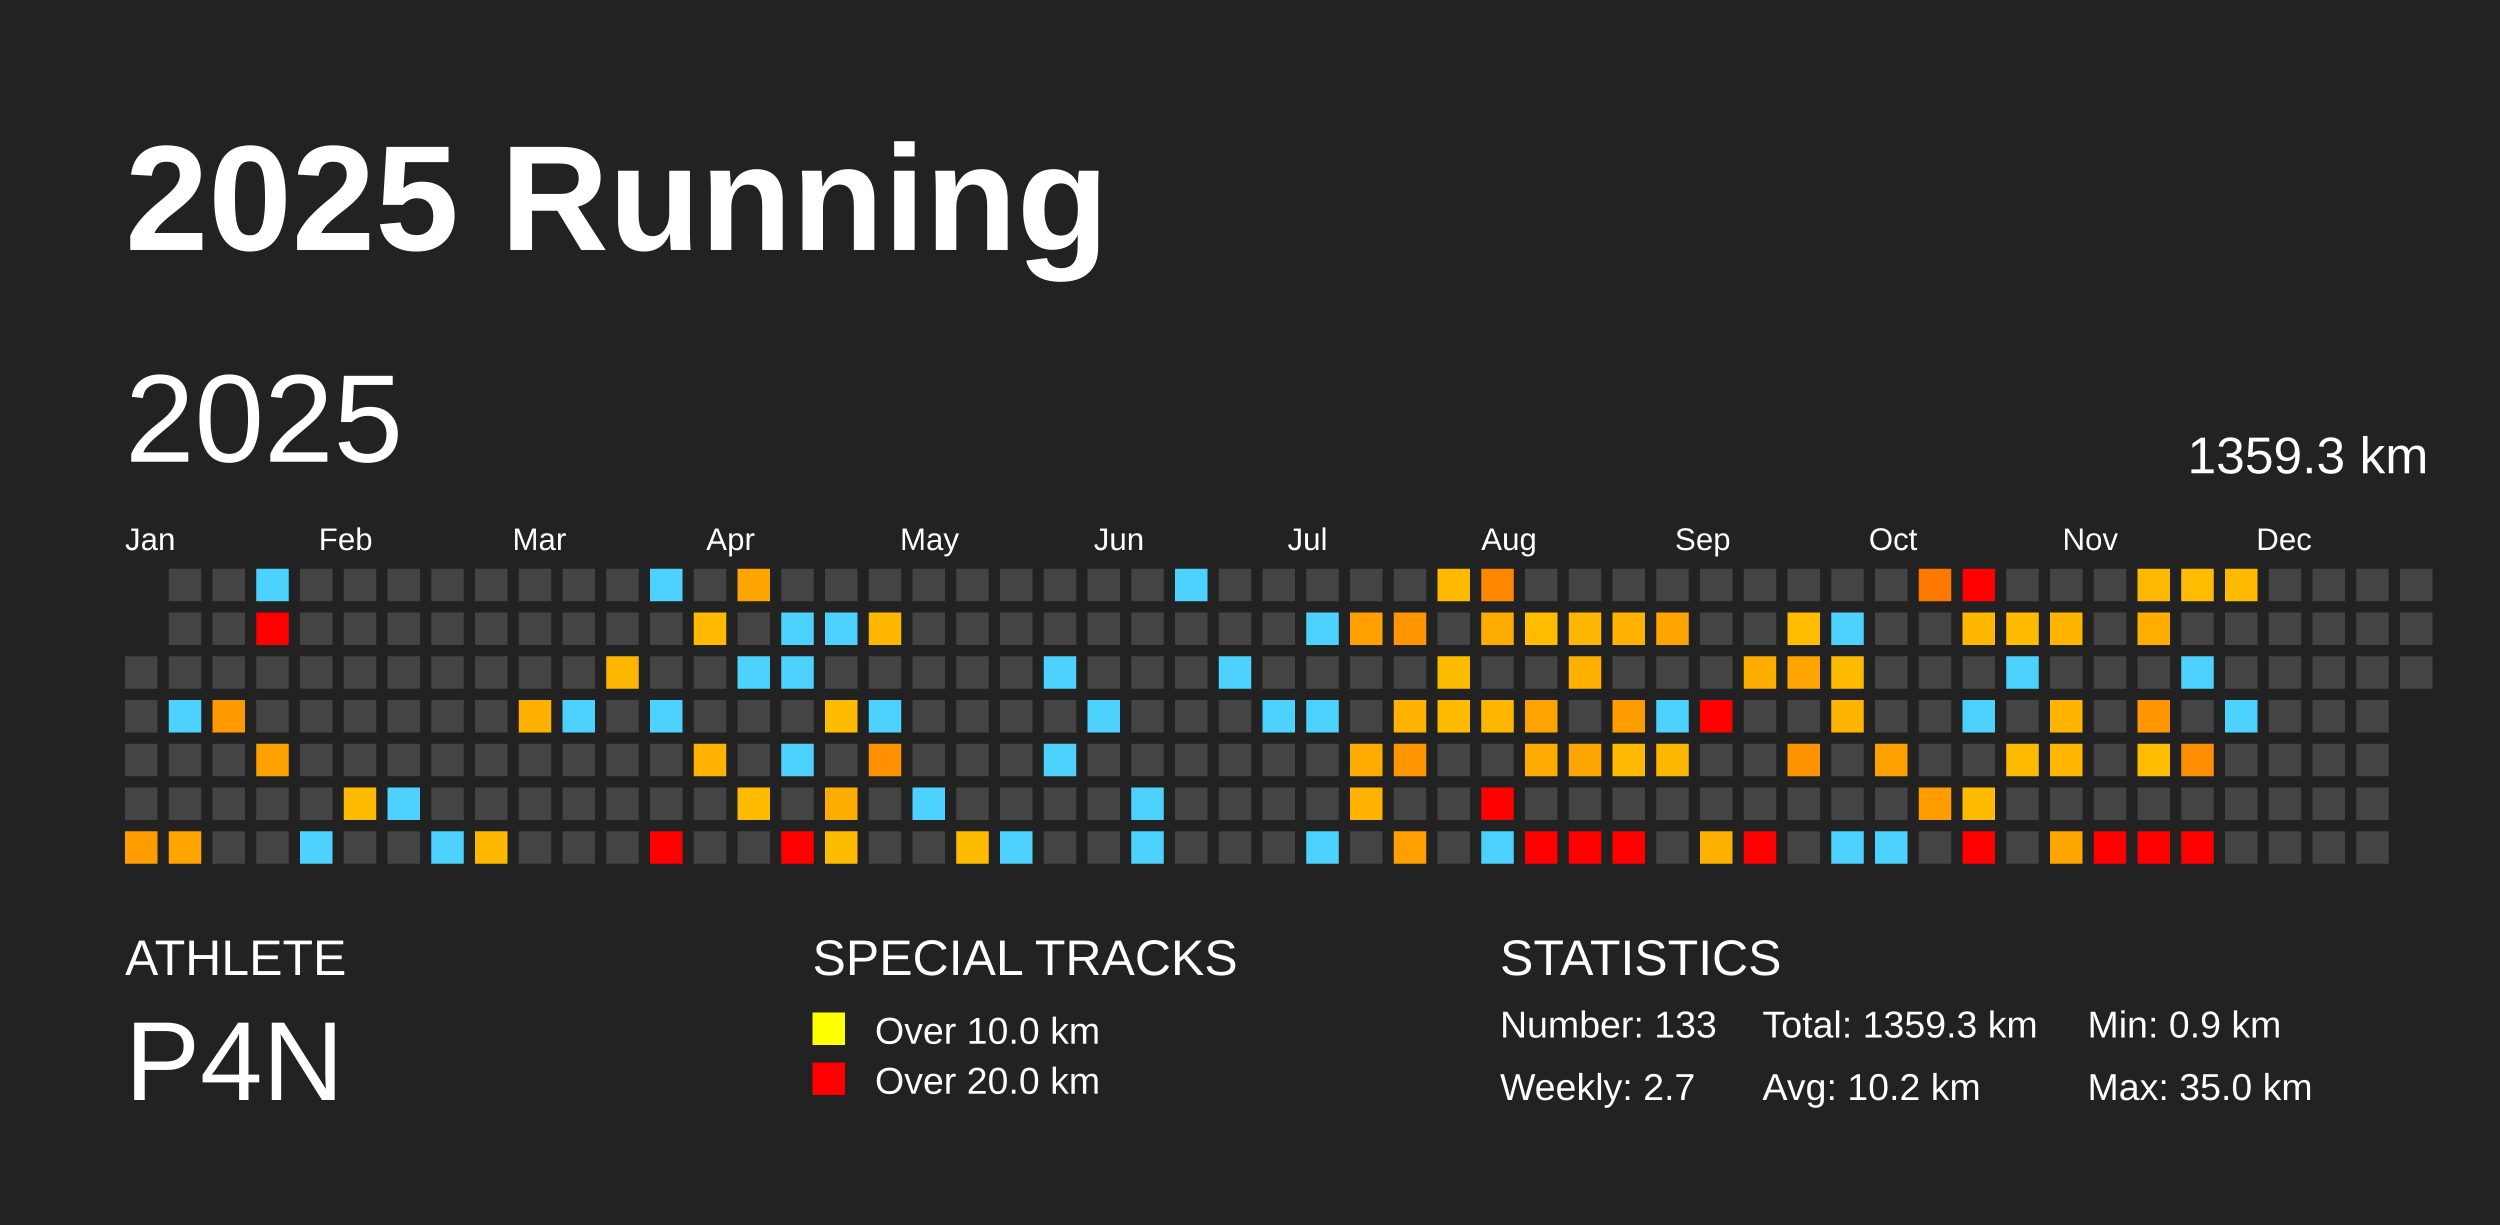
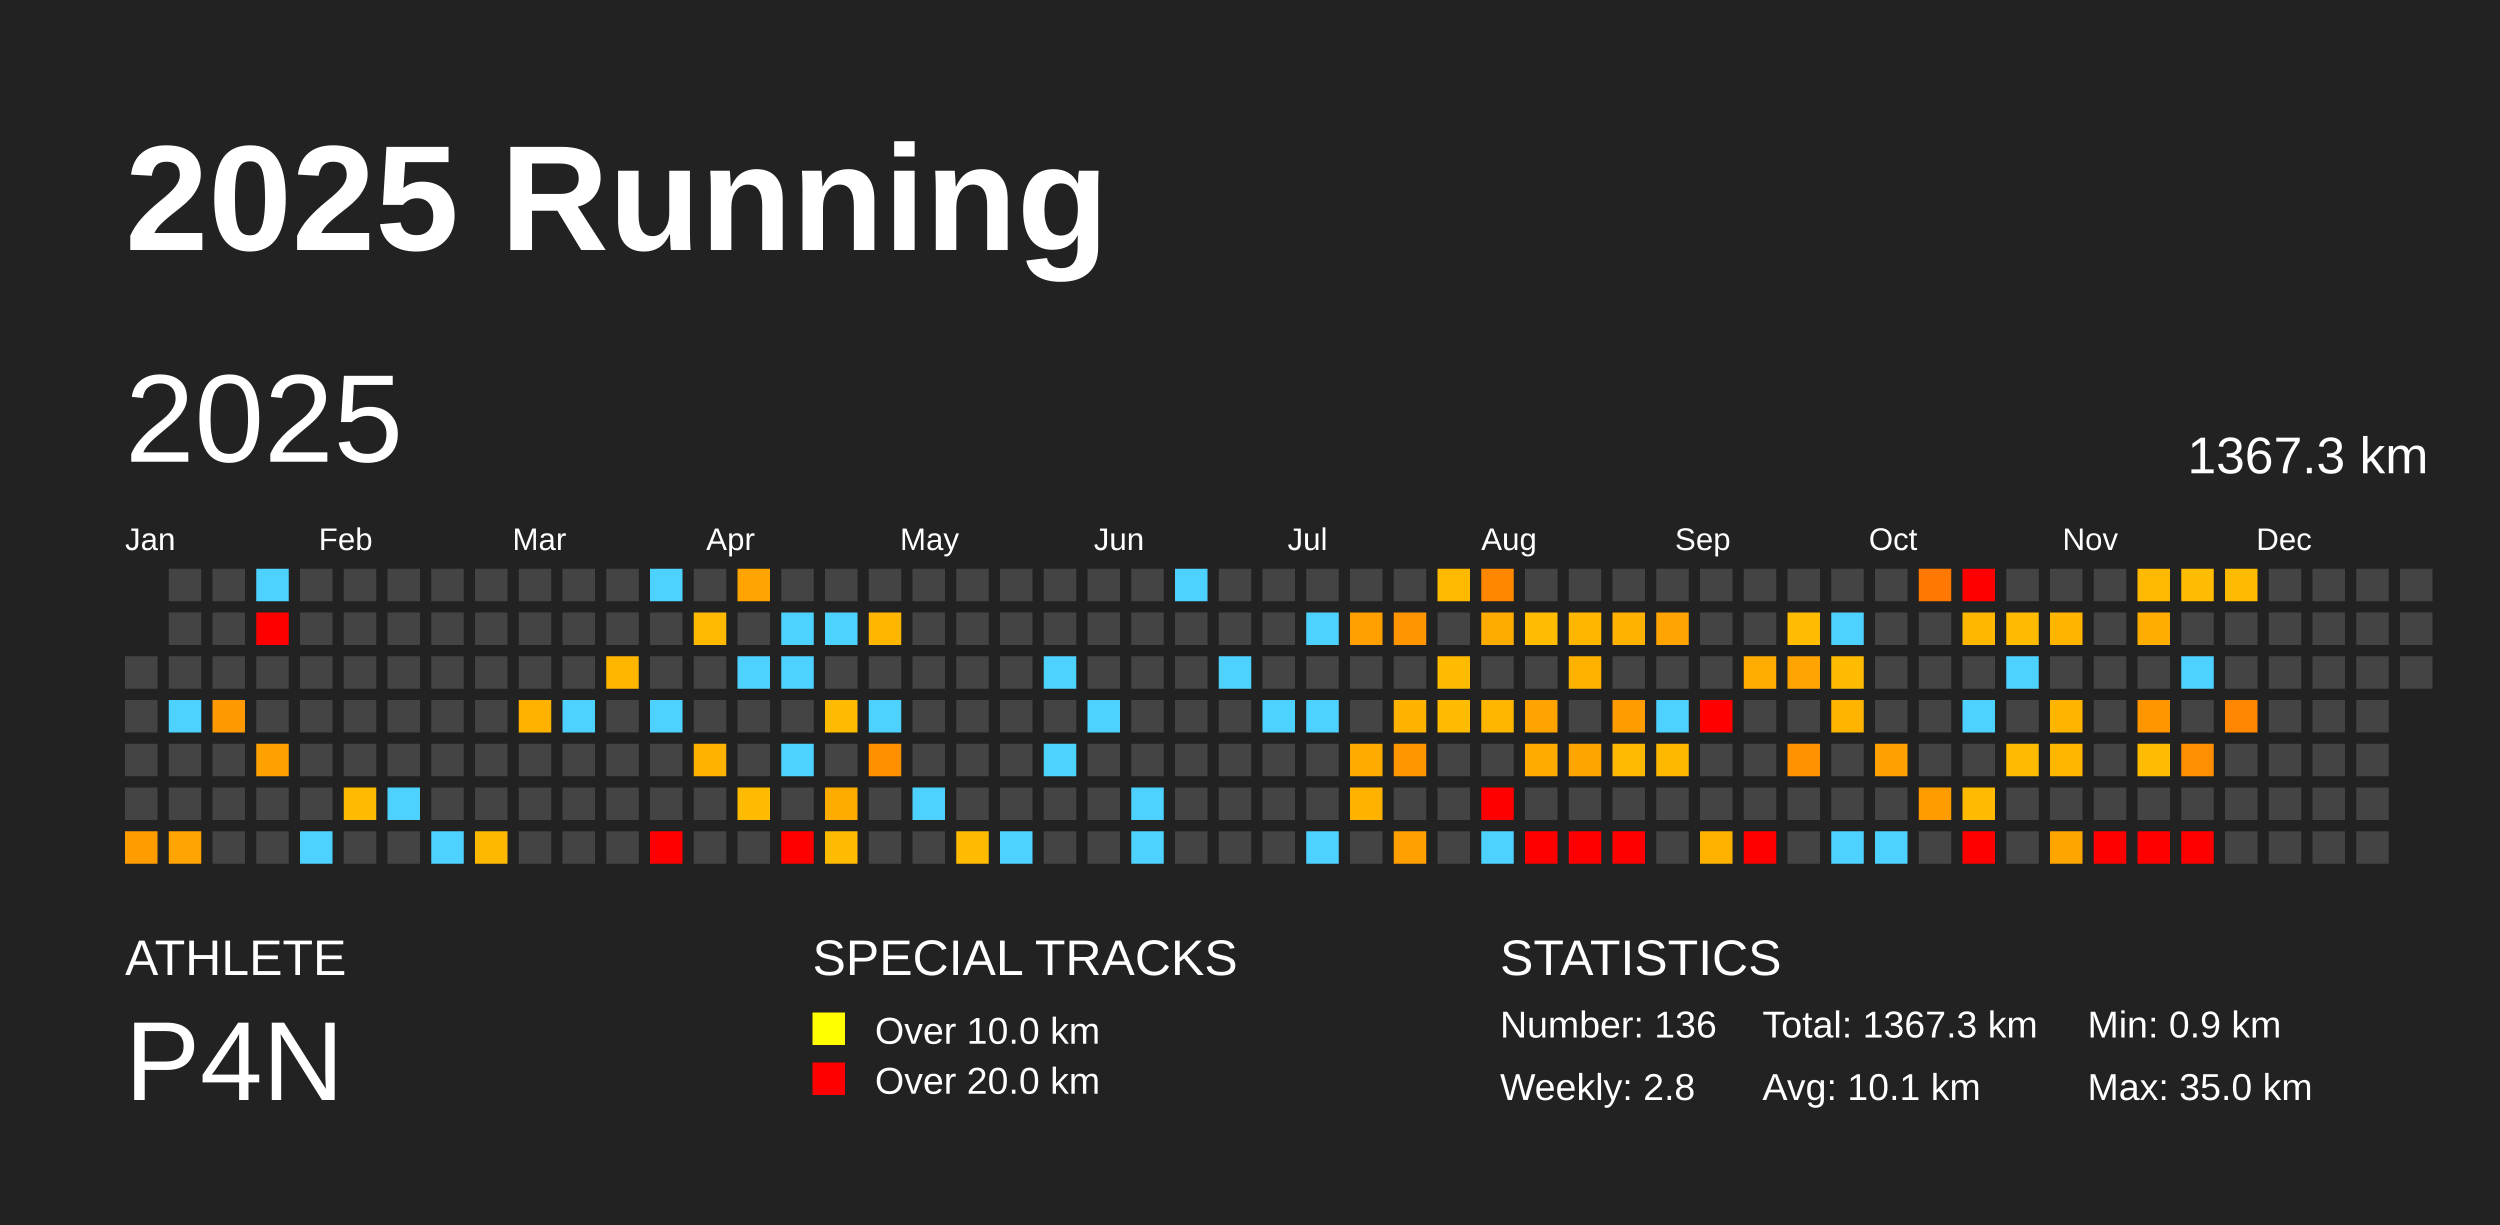
<svg xmlns="http://www.w3.org/2000/svg" baseProfile="full" height="98mm" version="1.1" viewBox="0,0,200,98" width="200mm">
  <defs />
  <rect fill="#222222" height="98" width="200" x="0" y="0" />
  <text fill="#FFFFFF" style="font-size:12px; font-family:Arial; font-weight:bold;" x="10" y="20">2025 Running</text>
  <text fill="#FFFFFF" style="font-size:4px; font-family:Arial" x="10" y="78">ATHLETE</text>
  <text fill="#FFFFFF" style="font-size:9px; font-family:Arial" x="10" y="88">P4N</text>
  <text fill="#FFFFFF" style="font-size:4px; font-family:Arial" x="65" y="78">SPECIAL TRACKS</text>
  <rect fill="yellow" height="2.6" width="2.6" x="65" y="81" />
  <text fill="#FFFFFF" style="font-size:3px; font-family:Arial" x="70" y="83.5">Over 10.0 km</text>
  <rect fill="red" height="2.6" width="2.6" x="65" y="85" />
  <text fill="#FFFFFF" style="font-size:3px; font-family:Arial" x="70" y="87.5">Over 20.0 km</text>
  <text fill="#FFFFFF" style="font-size:4px; font-family:Arial" x="120" y="78">STATISTICS</text>
-   <text fill="#FFFFFF" style="font-size:3px; font-family:Arial" x="120" y="83">Number: 133</text>
-   <text fill="#FFFFFF" style="font-size:3px; font-family:Arial" x="120" y="88">Weekly: 2.7</text>
-   <text fill="#FFFFFF" style="font-size:3px; font-family:Arial" x="141" y="83">Total: 1359.3 km</text>
-   <text fill="#FFFFFF" style="font-size:3px; font-family:Arial" x="141" y="88">Avg: 10.2 km</text>
+   <text fill="#FFFFFF" style="font-size:3px; font-family:Arial" x="120" y="83">Number: 136</text>
+   <text fill="#FFFFFF" style="font-size:3px; font-family:Arial" x="120" y="88">Weekly: 2.8</text>
+   <text fill="#FFFFFF" style="font-size:3px; font-family:Arial" x="141" y="83">Total: 1367.3 km</text>
+   <text fill="#FFFFFF" style="font-size:3px; font-family:Arial" x="141" y="88">Avg: 10.1 km</text>
  <text fill="#FFFFFF" style="font-size:3px; font-family:Arial" x="167" y="83">Min: 0.9 km</text>
  <text fill="#FFFFFF" style="font-size:3px; font-family:Arial" x="167" y="88">Max: 35.0 km</text>
  <text dominant-baseline="hanging" fill="#FFFFFF" style="font-size:10.0px; font-family:Arial;" x="10" y="30">2025</text>
-   <text dominant-baseline="hanging" fill="#FFFFFF" style="font-size:4.125px; font-family:Arial;" x="175" y="35">1359.3 km</text>
+   <text dominant-baseline="hanging" fill="#FFFFFF" style="font-size:4.125px; font-family:Arial;" x="175" y="35">1367.3 km</text>
  <text fill="#FFFFFF" style="font-size:2.5px; font-family:Arial" x="10.0" y="44">Jan</text>
  <text fill="#FFFFFF" style="font-size:2.5px; font-family:Arial" x="25.5" y="44">Feb</text>
  <text fill="#FFFFFF" style="font-size:2.5px; font-family:Arial" x="41.0" y="44">Mar</text>
  <text fill="#FFFFFF" style="font-size:2.5px; font-family:Arial" x="56.5" y="44">Apr</text>
  <text fill="#FFFFFF" style="font-size:2.5px; font-family:Arial" x="72.0" y="44">May</text>
  <text fill="#FFFFFF" style="font-size:2.5px; font-family:Arial" x="87.5" y="44">Jun</text>
  <text fill="#FFFFFF" style="font-size:2.5px; font-family:Arial" x="103.0" y="44">Jul</text>
  <text fill="#FFFFFF" style="font-size:2.5px; font-family:Arial" x="118.5" y="44">Aug</text>
  <text fill="#FFFFFF" style="font-size:2.5px; font-family:Arial" x="134.0" y="44">Sep</text>
  <text fill="#FFFFFF" style="font-size:2.5px; font-family:Arial" x="149.5" y="44">Oct</text>
  <text fill="#FFFFFF" style="font-size:2.5px; font-family:Arial" x="165.0" y="44">Nov</text>
  <text fill="#FFFFFF" style="font-size:2.5px; font-family:Arial" x="180.5" y="44">Dec</text>
  <rect fill="#444444" height="2.6" width="2.6" x="10.0" y="52.5" />
  <rect fill="#444444" height="2.6" width="2.6" x="10.0" y="56.0" />
  <rect fill="#444444" height="2.6" width="2.6" x="10.0" y="59.5" />
  <rect fill="#444444" height="2.6" width="2.6" x="10.0" y="63.0" />
  <rect fill="#ff9d00" height="2.6" width="2.6" x="10.0" y="66.5" />
  <rect fill="#444444" height="2.6" width="2.6" x="13.5" y="45.5" />
  <rect fill="#444444" height="2.6" width="2.6" x="13.5" y="49.0" />
  <rect fill="#444444" height="2.6" width="2.6" x="13.5" y="52.5" />
  <rect fill="#4dd2ff" height="2.6" width="2.6" x="13.5" y="56.0" />
  <rect fill="#444444" height="2.6" width="2.6" x="13.5" y="59.5" />
  <rect fill="#444444" height="2.6" width="2.6" x="13.5" y="63.0" />
  <rect fill="#ffa400" height="2.6" width="2.6" x="13.5" y="66.5" />
  <rect fill="#444444" height="2.6" width="2.6" x="17.0" y="45.5" />
  <rect fill="#444444" height="2.6" width="2.6" x="17.0" y="49.0" />
  <rect fill="#444444" height="2.6" width="2.6" x="17.0" y="52.5" />
  <rect fill="#ff9900" height="2.6" width="2.6" x="17.0" y="56.0" />
  <rect fill="#444444" height="2.6" width="2.6" x="17.0" y="59.5" />
  <rect fill="#444444" height="2.6" width="2.6" x="17.0" y="63.0" />
  <rect fill="#444444" height="2.6" width="2.6" x="17.0" y="66.5" />
  <rect fill="#4dd2ff" height="2.6" width="2.6" x="20.5" y="45.5" />
  <rect fill="red" height="2.6" width="2.6" x="20.5" y="49.0" />
  <rect fill="#444444" height="2.6" width="2.6" x="20.5" y="52.5" />
  <rect fill="#444444" height="2.6" width="2.6" x="20.5" y="56.0" />
  <rect fill="#ffa200" height="2.6" width="2.6" x="20.5" y="59.5" />
  <rect fill="#444444" height="2.6" width="2.6" x="20.5" y="63.0" />
  <rect fill="#444444" height="2.6" width="2.6" x="20.5" y="66.5" />
  <rect fill="#444444" height="2.6" width="2.6" x="24.0" y="45.5" />
  <rect fill="#444444" height="2.6" width="2.6" x="24.0" y="49.0" />
  <rect fill="#444444" height="2.6" width="2.6" x="24.0" y="52.5" />
  <rect fill="#444444" height="2.6" width="2.6" x="24.0" y="56.0" />
  <rect fill="#444444" height="2.6" width="2.6" x="24.0" y="59.5" />
  <rect fill="#444444" height="2.6" width="2.6" x="24.0" y="63.0" />
  <rect fill="#4dd2ff" height="2.6" width="2.6" x="24.0" y="66.5" />
  <rect fill="#444444" height="2.6" width="2.6" x="27.5" y="45.5" />
  <rect fill="#444444" height="2.6" width="2.6" x="27.5" y="49.0" />
  <rect fill="#444444" height="2.6" width="2.6" x="27.5" y="52.5" />
  <rect fill="#444444" height="2.6" width="2.6" x="27.5" y="56.0" />
  <rect fill="#444444" height="2.6" width="2.6" x="27.5" y="59.5" />
  <rect fill="#ffbb00" height="2.6" width="2.6" x="27.5" y="63.0" />
  <rect fill="#444444" height="2.6" width="2.6" x="27.5" y="66.5" />
  <rect fill="#444444" height="2.6" width="2.6" x="31.0" y="45.5" />
  <rect fill="#444444" height="2.6" width="2.6" x="31.0" y="49.0" />
  <rect fill="#444444" height="2.6" width="2.6" x="31.0" y="52.5" />
  <rect fill="#444444" height="2.6" width="2.6" x="31.0" y="56.0" />
  <rect fill="#444444" height="2.6" width="2.6" x="31.0" y="59.5" />
  <rect fill="#4dd2ff" height="2.6" width="2.6" x="31.0" y="63.0" />
  <rect fill="#444444" height="2.6" width="2.6" x="31.0" y="66.5" />
  <rect fill="#444444" height="2.6" width="2.6" x="34.5" y="45.5" />
  <rect fill="#444444" height="2.6" width="2.6" x="34.5" y="49.0" />
  <rect fill="#444444" height="2.6" width="2.6" x="34.5" y="52.5" />
  <rect fill="#444444" height="2.6" width="2.6" x="34.5" y="56.0" />
  <rect fill="#444444" height="2.6" width="2.6" x="34.5" y="59.5" />
  <rect fill="#444444" height="2.6" width="2.6" x="34.5" y="63.0" />
  <rect fill="#4dd2ff" height="2.6" width="2.6" x="34.5" y="66.5" />
  <rect fill="#444444" height="2.6" width="2.6" x="38.0" y="45.5" />
  <rect fill="#444444" height="2.6" width="2.6" x="38.0" y="49.0" />
  <rect fill="#444444" height="2.6" width="2.6" x="38.0" y="52.5" />
  <rect fill="#444444" height="2.6" width="2.6" x="38.0" y="56.0" />
  <rect fill="#444444" height="2.6" width="2.6" x="38.0" y="59.5" />
  <rect fill="#444444" height="2.6" width="2.6" x="38.0" y="63.0" />
  <rect fill="#ffb800" height="2.6" width="2.6" x="38.0" y="66.5" />
  <rect fill="#444444" height="2.6" width="2.6" x="41.5" y="45.5" />
  <rect fill="#444444" height="2.6" width="2.6" x="41.5" y="49.0" />
  <rect fill="#444444" height="2.6" width="2.6" x="41.5" y="52.5" />
  <rect fill="#ffb100" height="2.6" width="2.6" x="41.5" y="56.0" />
  <rect fill="#444444" height="2.6" width="2.6" x="41.5" y="59.5" />
  <rect fill="#444444" height="2.6" width="2.6" x="41.5" y="63.0" />
  <rect fill="#444444" height="2.6" width="2.6" x="41.5" y="66.5" />
  <rect fill="#444444" height="2.6" width="2.6" x="45.0" y="45.5" />
  <rect fill="#444444" height="2.6" width="2.6" x="45.0" y="49.0" />
  <rect fill="#444444" height="2.6" width="2.6" x="45.0" y="52.5" />
  <rect fill="#4dd2ff" height="2.6" width="2.6" x="45.0" y="56.0" />
  <rect fill="#444444" height="2.6" width="2.6" x="45.0" y="59.5" />
  <rect fill="#444444" height="2.6" width="2.6" x="45.0" y="63.0" />
  <rect fill="#444444" height="2.6" width="2.6" x="45.0" y="66.5" />
  <rect fill="#444444" height="2.6" width="2.6" x="48.5" y="45.5" />
  <rect fill="#444444" height="2.6" width="2.6" x="48.5" y="49.0" />
  <rect fill="#ffb600" height="2.6" width="2.6" x="48.5" y="52.5" />
  <rect fill="#444444" height="2.6" width="2.6" x="48.5" y="56.0" />
  <rect fill="#444444" height="2.6" width="2.6" x="48.5" y="59.5" />
  <rect fill="#444444" height="2.6" width="2.6" x="48.5" y="63.0" />
  <rect fill="#444444" height="2.6" width="2.6" x="48.5" y="66.5" />
  <rect fill="#4dd2ff" height="2.6" width="2.6" x="52.0" y="45.5" />
  <rect fill="#444444" height="2.6" width="2.6" x="52.0" y="49.0" />
  <rect fill="#444444" height="2.6" width="2.6" x="52.0" y="52.5" />
  <rect fill="#4dd2ff" height="2.6" width="2.6" x="52.0" y="56.0" />
  <rect fill="#444444" height="2.6" width="2.6" x="52.0" y="59.5" />
  <rect fill="#444444" height="2.6" width="2.6" x="52.0" y="63.0" />
  <rect fill="red" height="2.6" width="2.6" x="52.0" y="66.5" />
  <rect fill="#444444" height="2.6" width="2.6" x="55.5" y="45.5" />
  <rect fill="#ffba00" height="2.6" width="2.6" x="55.5" y="49.0" />
  <rect fill="#444444" height="2.6" width="2.6" x="55.5" y="52.5" />
  <rect fill="#444444" height="2.6" width="2.6" x="55.5" y="56.0" />
  <rect fill="#ffb200" height="2.6" width="2.6" x="55.5" y="59.5" />
  <rect fill="#444444" height="2.6" width="2.6" x="55.5" y="63.0" />
  <rect fill="#444444" height="2.6" width="2.6" x="55.5" y="66.5" />
  <rect fill="#ffa400" height="2.6" width="2.6" x="59.0" y="45.5" />
  <rect fill="#444444" height="2.6" width="2.6" x="59.0" y="49.0" />
  <rect fill="#4dd2ff" height="2.6" width="2.6" x="59.0" y="52.5" />
  <rect fill="#444444" height="2.6" width="2.6" x="59.0" y="56.0" />
  <rect fill="#444444" height="2.6" width="2.6" x="59.0" y="59.5" />
  <rect fill="#ffbb00" height="2.6" width="2.6" x="59.0" y="63.0" />
  <rect fill="#444444" height="2.6" width="2.6" x="59.0" y="66.5" />
  <rect fill="#444444" height="2.6" width="2.6" x="62.5" y="45.5" />
  <rect fill="#4dd2ff" height="2.6" width="2.6" x="62.5" y="49.0" />
  <rect fill="#4dd2ff" height="2.6" width="2.6" x="62.5" y="52.5" />
  <rect fill="#444444" height="2.6" width="2.6" x="62.5" y="56.0" />
  <rect fill="#4dd2ff" height="2.6" width="2.6" x="62.5" y="59.5" />
  <rect fill="#444444" height="2.6" width="2.6" x="62.5" y="63.0" />
  <rect fill="red" height="2.6" width="2.6" x="62.5" y="66.5" />
  <rect fill="#444444" height="2.6" width="2.6" x="66.0" y="45.5" />
  <rect fill="#4dd2ff" height="2.6" width="2.6" x="66.0" y="49.0" />
  <rect fill="#444444" height="2.6" width="2.6" x="66.0" y="52.5" />
  <rect fill="#ffbb00" height="2.6" width="2.6" x="66.0" y="56.0" />
  <rect fill="#444444" height="2.6" width="2.6" x="66.0" y="59.5" />
  <rect fill="#ffac00" height="2.6" width="2.6" x="66.0" y="63.0" />
  <rect fill="#ffbb00" height="2.6" width="2.6" x="66.0" y="66.5" />
  <rect fill="#444444" height="2.6" width="2.6" x="69.5" y="45.5" />
  <rect fill="#ffb600" height="2.6" width="2.6" x="69.5" y="49.0" />
  <rect fill="#444444" height="2.6" width="2.6" x="69.5" y="52.5" />
  <rect fill="#4dd2ff" height="2.6" width="2.6" x="69.5" y="56.0" />
  <rect fill="#ff9000" height="2.6" width="2.6" x="69.5" y="59.5" />
  <rect fill="#444444" height="2.6" width="2.6" x="69.5" y="63.0" />
  <rect fill="#444444" height="2.6" width="2.6" x="69.5" y="66.5" />
  <rect fill="#444444" height="2.6" width="2.6" x="73.0" y="45.5" />
  <rect fill="#444444" height="2.6" width="2.6" x="73.0" y="49.0" />
  <rect fill="#444444" height="2.6" width="2.6" x="73.0" y="52.5" />
  <rect fill="#444444" height="2.6" width="2.6" x="73.0" y="56.0" />
  <rect fill="#444444" height="2.6" width="2.6" x="73.0" y="59.5" />
  <rect fill="#4dd2ff" height="2.6" width="2.6" x="73.0" y="63.0" />
  <rect fill="#444444" height="2.6" width="2.6" x="73.0" y="66.5" />
  <rect fill="#444444" height="2.6" width="2.6" x="76.5" y="45.5" />
  <rect fill="#444444" height="2.6" width="2.6" x="76.5" y="49.0" />
  <rect fill="#444444" height="2.6" width="2.6" x="76.5" y="52.5" />
  <rect fill="#444444" height="2.6" width="2.6" x="76.5" y="56.0" />
  <rect fill="#444444" height="2.6" width="2.6" x="76.5" y="59.5" />
  <rect fill="#444444" height="2.6" width="2.6" x="76.5" y="63.0" />
  <rect fill="#ffbb00" height="2.6" width="2.6" x="76.5" y="66.5" />
  <rect fill="#444444" height="2.6" width="2.6" x="80.0" y="45.5" />
  <rect fill="#444444" height="2.6" width="2.6" x="80.0" y="49.0" />
  <rect fill="#444444" height="2.6" width="2.6" x="80.0" y="52.5" />
  <rect fill="#444444" height="2.6" width="2.6" x="80.0" y="56.0" />
  <rect fill="#444444" height="2.6" width="2.6" x="80.0" y="59.5" />
  <rect fill="#444444" height="2.6" width="2.6" x="80.0" y="63.0" />
  <rect fill="#4dd2ff" height="2.6" width="2.6" x="80.0" y="66.5" />
  <rect fill="#444444" height="2.6" width="2.6" x="83.5" y="45.5" />
  <rect fill="#444444" height="2.6" width="2.6" x="83.5" y="49.0" />
  <rect fill="#4dd2ff" height="2.6" width="2.6" x="83.5" y="52.5" />
  <rect fill="#444444" height="2.6" width="2.6" x="83.5" y="56.0" />
  <rect fill="#4dd2ff" height="2.6" width="2.6" x="83.5" y="59.5" />
  <rect fill="#444444" height="2.6" width="2.6" x="83.5" y="63.0" />
  <rect fill="#444444" height="2.6" width="2.6" x="83.5" y="66.5" />
  <rect fill="#444444" height="2.6" width="2.6" x="87.0" y="45.5" />
  <rect fill="#444444" height="2.6" width="2.6" x="87.0" y="49.0" />
  <rect fill="#444444" height="2.6" width="2.6" x="87.0" y="52.5" />
  <rect fill="#4dd2ff" height="2.6" width="2.6" x="87.0" y="56.0" />
  <rect fill="#444444" height="2.6" width="2.6" x="87.0" y="59.5" />
  <rect fill="#444444" height="2.6" width="2.6" x="87.0" y="63.0" />
  <rect fill="#444444" height="2.6" width="2.6" x="87.0" y="66.5" />
  <rect fill="#444444" height="2.6" width="2.6" x="90.5" y="45.5" />
  <rect fill="#444444" height="2.6" width="2.6" x="90.5" y="49.0" />
  <rect fill="#444444" height="2.6" width="2.6" x="90.5" y="52.5" />
  <rect fill="#444444" height="2.6" width="2.6" x="90.5" y="56.0" />
  <rect fill="#444444" height="2.6" width="2.6" x="90.5" y="59.5" />
  <rect fill="#4dd2ff" height="2.6" width="2.6" x="90.5" y="63.0" />
  <rect fill="#4dd2ff" height="2.6" width="2.6" x="90.5" y="66.5" />
  <rect fill="#4dd2ff" height="2.6" width="2.6" x="94.0" y="45.5" />
  <rect fill="#444444" height="2.6" width="2.6" x="94.0" y="49.0" />
  <rect fill="#444444" height="2.6" width="2.6" x="94.0" y="52.5" />
  <rect fill="#444444" height="2.6" width="2.6" x="94.0" y="56.0" />
  <rect fill="#444444" height="2.6" width="2.6" x="94.0" y="59.5" />
  <rect fill="#444444" height="2.6" width="2.6" x="94.0" y="63.0" />
  <rect fill="#444444" height="2.6" width="2.6" x="94.0" y="66.5" />
  <rect fill="#444444" height="2.6" width="2.6" x="97.5" y="45.5" />
  <rect fill="#444444" height="2.6" width="2.6" x="97.5" y="49.0" />
  <rect fill="#4dd2ff" height="2.6" width="2.6" x="97.5" y="52.5" />
  <rect fill="#444444" height="2.6" width="2.6" x="97.5" y="56.0" />
  <rect fill="#444444" height="2.6" width="2.6" x="97.5" y="59.5" />
  <rect fill="#444444" height="2.6" width="2.6" x="97.5" y="63.0" />
  <rect fill="#444444" height="2.6" width="2.6" x="97.5" y="66.5" />
  <rect fill="#444444" height="2.6" width="2.6" x="101.0" y="45.5" />
  <rect fill="#444444" height="2.6" width="2.6" x="101.0" y="49.0" />
  <rect fill="#444444" height="2.6" width="2.6" x="101.0" y="52.5" />
  <rect fill="#4dd2ff" height="2.6" width="2.6" x="101.0" y="56.0" />
  <rect fill="#444444" height="2.6" width="2.6" x="101.0" y="59.5" />
  <rect fill="#444444" height="2.6" width="2.6" x="101.0" y="63.0" />
  <rect fill="#444444" height="2.6" width="2.6" x="101.0" y="66.5" />
  <rect fill="#444444" height="2.6" width="2.6" x="104.5" y="45.5" />
  <rect fill="#4dd2ff" height="2.6" width="2.6" x="104.5" y="49.0" />
  <rect fill="#444444" height="2.6" width="2.6" x="104.5" y="52.5" />
  <rect fill="#4dd2ff" height="2.6" width="2.6" x="104.5" y="56.0" />
  <rect fill="#444444" height="2.6" width="2.6" x="104.5" y="59.5" />
  <rect fill="#444444" height="2.6" width="2.6" x="104.5" y="63.0" />
  <rect fill="#4dd2ff" height="2.6" width="2.6" x="104.5" y="66.5" />
  <rect fill="#444444" height="2.6" width="2.6" x="108.0" y="45.5" />
  <rect fill="#ffa000" height="2.6" width="2.6" x="108.0" y="49.0" />
  <rect fill="#444444" height="2.6" width="2.6" x="108.0" y="52.5" />
  <rect fill="#444444" height="2.6" width="2.6" x="108.0" y="56.0" />
  <rect fill="#ffab00" height="2.6" width="2.6" x="108.0" y="59.5" />
  <rect fill="#ffb200" height="2.6" width="2.6" x="108.0" y="63.0" />
  <rect fill="#444444" height="2.6" width="2.6" x="108.0" y="66.5" />
  <rect fill="#444444" height="2.6" width="2.6" x="111.5" y="45.5" />
  <rect fill="#ff9500" height="2.6" width="2.6" x="111.5" y="49.0" />
  <rect fill="#444444" height="2.6" width="2.6" x="111.5" y="52.5" />
  <rect fill="#ffb300" height="2.6" width="2.6" x="111.5" y="56.0" />
  <rect fill="#ff9600" height="2.6" width="2.6" x="111.5" y="59.5" />
  <rect fill="#444444" height="2.6" width="2.6" x="111.5" y="63.0" />
  <rect fill="#ff9f00" height="2.6" width="2.6" x="111.5" y="66.5" />
  <rect fill="#ffba00" height="2.6" width="2.6" x="115.0" y="45.5" />
  <rect fill="#444444" height="2.6" width="2.6" x="115.0" y="49.0" />
  <rect fill="#ffbb00" height="2.6" width="2.6" x="115.0" y="52.5" />
  <rect fill="#ffbb00" height="2.6" width="2.6" x="115.0" y="56.0" />
  <rect fill="#444444" height="2.6" width="2.6" x="115.0" y="59.5" />
  <rect fill="#444444" height="2.6" width="2.6" x="115.0" y="63.0" />
  <rect fill="#444444" height="2.6" width="2.6" x="115.0" y="66.5" />
  <rect fill="#ff8700" height="2.6" width="2.6" x="118.5" y="45.5" />
  <rect fill="#ffac00" height="2.6" width="2.6" x="118.5" y="49.0" />
  <rect fill="#444444" height="2.6" width="2.6" x="118.5" y="52.5" />
  <rect fill="#ffb600" height="2.6" width="2.6" x="118.5" y="56.0" />
  <rect fill="#444444" height="2.6" width="2.6" x="118.5" y="59.5" />
  <rect fill="red" height="2.6" width="2.6" x="118.5" y="63.0" />
  <rect fill="#4dd2ff" height="2.6" width="2.6" x="118.5" y="66.5" />
  <rect fill="#444444" height="2.6" width="2.6" x="122.0" y="45.5" />
  <rect fill="#ffbc00" height="2.6" width="2.6" x="122.0" y="49.0" />
  <rect fill="#444444" height="2.6" width="2.6" x="122.0" y="52.5" />
  <rect fill="#ffa300" height="2.6" width="2.6" x="122.0" y="56.0" />
  <rect fill="#ffab00" height="2.6" width="2.6" x="122.0" y="59.5" />
  <rect fill="#444444" height="2.6" width="2.6" x="122.0" y="63.0" />
  <rect fill="red" height="2.6" width="2.6" x="122.0" y="66.5" />
  <rect fill="#444444" height="2.6" width="2.6" x="125.5" y="45.5" />
  <rect fill="#ffb600" height="2.6" width="2.6" x="125.5" y="49.0" />
  <rect fill="#ffb100" height="2.6" width="2.6" x="125.5" y="52.5" />
  <rect fill="#444444" height="2.6" width="2.6" x="125.5" y="56.0" />
  <rect fill="#ffa500" height="2.6" width="2.6" x="125.5" y="59.5" />
  <rect fill="#444444" height="2.6" width="2.6" x="125.5" y="63.0" />
  <rect fill="red" height="2.6" width="2.6" x="125.5" y="66.5" />
  <rect fill="#444444" height="2.6" width="2.6" x="129.0" y="45.5" />
  <rect fill="#ffb300" height="2.6" width="2.6" x="129.0" y="49.0" />
  <rect fill="#444444" height="2.6" width="2.6" x="129.0" y="52.5" />
  <rect fill="#ff9d00" height="2.6" width="2.6" x="129.0" y="56.0" />
  <rect fill="#ffb900" height="2.6" width="2.6" x="129.0" y="59.5" />
  <rect fill="#444444" height="2.6" width="2.6" x="129.0" y="63.0" />
  <rect fill="red" height="2.6" width="2.6" x="129.0" y="66.5" />
  <rect fill="#444444" height="2.6" width="2.6" x="132.5" y="45.5" />
  <rect fill="#ffa400" height="2.6" width="2.6" x="132.5" y="49.0" />
  <rect fill="#444444" height="2.6" width="2.6" x="132.5" y="52.5" />
  <rect fill="#4dd2ff" height="2.6" width="2.6" x="132.5" y="56.0" />
  <rect fill="#ffb800" height="2.6" width="2.6" x="132.5" y="59.5" />
  <rect fill="#444444" height="2.6" width="2.6" x="132.5" y="63.0" />
  <rect fill="#444444" height="2.6" width="2.6" x="132.5" y="66.5" />
  <rect fill="#444444" height="2.6" width="2.6" x="136.0" y="45.5" />
  <rect fill="#444444" height="2.6" width="2.6" x="136.0" y="49.0" />
  <rect fill="#444444" height="2.6" width="2.6" x="136.0" y="52.5" />
  <rect fill="red" height="2.6" width="2.6" x="136.0" y="56.0" />
  <rect fill="#444444" height="2.6" width="2.6" x="136.0" y="59.5" />
  <rect fill="#444444" height="2.6" width="2.6" x="136.0" y="63.0" />
  <rect fill="#ffb100" height="2.6" width="2.6" x="136.0" y="66.5" />
  <rect fill="#444444" height="2.6" width="2.6" x="139.5" y="45.5" />
  <rect fill="#444444" height="2.6" width="2.6" x="139.5" y="49.0" />
  <rect fill="#ffad00" height="2.6" width="2.6" x="139.5" y="52.5" />
  <rect fill="#444444" height="2.6" width="2.6" x="139.5" y="56.0" />
  <rect fill="#444444" height="2.6" width="2.6" x="139.5" y="59.5" />
  <rect fill="#444444" height="2.6" width="2.6" x="139.5" y="63.0" />
  <rect fill="red" height="2.6" width="2.6" x="139.5" y="66.5" />
  <rect fill="#444444" height="2.6" width="2.6" x="143.0" y="45.5" />
  <rect fill="#ffbc00" height="2.6" width="2.6" x="143.0" y="49.0" />
  <rect fill="#ffa400" height="2.6" width="2.6" x="143.0" y="52.5" />
  <rect fill="#444444" height="2.6" width="2.6" x="143.0" y="56.0" />
  <rect fill="#ff9200" height="2.6" width="2.6" x="143.0" y="59.5" />
  <rect fill="#444444" height="2.6" width="2.6" x="143.0" y="63.0" />
  <rect fill="#444444" height="2.6" width="2.6" x="143.0" y="66.5" />
  <rect fill="#444444" height="2.6" width="2.6" x="146.5" y="45.5" />
  <rect fill="#4dd2ff" height="2.6" width="2.6" x="146.5" y="49.0" />
  <rect fill="#ffbb00" height="2.6" width="2.6" x="146.5" y="52.5" />
  <rect fill="#ffb400" height="2.6" width="2.6" x="146.5" y="56.0" />
  <rect fill="#444444" height="2.6" width="2.6" x="146.5" y="59.5" />
  <rect fill="#444444" height="2.6" width="2.6" x="146.5" y="63.0" />
  <rect fill="#4dd2ff" height="2.6" width="2.6" x="146.5" y="66.5" />
  <rect fill="#444444" height="2.6" width="2.6" x="150.0" y="45.5" />
  <rect fill="#444444" height="2.6" width="2.6" x="150.0" y="49.0" />
  <rect fill="#444444" height="2.6" width="2.6" x="150.0" y="52.5" />
  <rect fill="#444444" height="2.6" width="2.6" x="150.0" y="56.0" />
  <rect fill="#ffa100" height="2.6" width="2.6" x="150.0" y="59.5" />
  <rect fill="#444444" height="2.6" width="2.6" x="150.0" y="63.0" />
  <rect fill="#4dd2ff" height="2.6" width="2.6" x="150.0" y="66.5" />
  <rect fill="#ff7800" height="2.6" width="2.6" x="153.5" y="45.5" />
  <rect fill="#444444" height="2.6" width="2.6" x="153.5" y="49.0" />
  <rect fill="#444444" height="2.6" width="2.6" x="153.5" y="52.5" />
  <rect fill="#444444" height="2.6" width="2.6" x="153.5" y="56.0" />
  <rect fill="#444444" height="2.6" width="2.6" x="153.5" y="59.5" />
  <rect fill="#ff9c00" height="2.6" width="2.6" x="153.5" y="63.0" />
  <rect fill="#444444" height="2.6" width="2.6" x="153.5" y="66.5" />
  <rect fill="red" height="2.6" width="2.6" x="157.0" y="45.5" />
  <rect fill="#ffb700" height="2.6" width="2.6" x="157.0" y="49.0" />
  <rect fill="#444444" height="2.6" width="2.6" x="157.0" y="52.5" />
  <rect fill="#4dd2ff" height="2.6" width="2.6" x="157.0" y="56.0" />
  <rect fill="#444444" height="2.6" width="2.6" x="157.0" y="59.5" />
  <rect fill="#ffbb00" height="2.6" width="2.6" x="157.0" y="63.0" />
  <rect fill="red" height="2.6" width="2.6" x="157.0" y="66.5" />
  <rect fill="#444444" height="2.6" width="2.6" x="160.5" y="45.5" />
  <rect fill="#ffbb00" height="2.6" width="2.6" x="160.5" y="49.0" />
  <rect fill="#4dd2ff" height="2.6" width="2.6" x="160.5" y="52.5" />
  <rect fill="#444444" height="2.6" width="2.6" x="160.5" y="56.0" />
  <rect fill="#ffbb00" height="2.6" width="2.6" x="160.5" y="59.5" />
  <rect fill="#444444" height="2.6" width="2.6" x="160.5" y="63.0" />
  <rect fill="#444444" height="2.6" width="2.6" x="160.5" y="66.5" />
  <rect fill="#444444" height="2.6" width="2.6" x="164.0" y="45.5" />
  <rect fill="#ffb400" height="2.6" width="2.6" x="164.0" y="49.0" />
  <rect fill="#444444" height="2.6" width="2.6" x="164.0" y="52.5" />
  <rect fill="#ffb500" height="2.6" width="2.6" x="164.0" y="56.0" />
  <rect fill="#ffb600" height="2.6" width="2.6" x="164.0" y="59.5" />
  <rect fill="#444444" height="2.6" width="2.6" x="164.0" y="63.0" />
  <rect fill="#ffa500" height="2.6" width="2.6" x="164.0" y="66.5" />
  <rect fill="#444444" height="2.6" width="2.6" x="167.5" y="45.5" />
  <rect fill="#444444" height="2.6" width="2.6" x="167.5" y="49.0" />
  <rect fill="#444444" height="2.6" width="2.6" x="167.5" y="52.5" />
  <rect fill="#444444" height="2.6" width="2.6" x="167.5" y="56.0" />
  <rect fill="#444444" height="2.6" width="2.6" x="167.5" y="59.5" />
  <rect fill="#444444" height="2.6" width="2.6" x="167.5" y="63.0" />
  <rect fill="red" height="2.6" width="2.6" x="167.5" y="66.5" />
  <rect fill="#ffb900" height="2.6" width="2.6" x="171.0" y="45.5" />
  <rect fill="#ffad00" height="2.6" width="2.6" x="171.0" y="49.0" />
  <rect fill="#444444" height="2.6" width="2.6" x="171.0" y="52.5" />
  <rect fill="#ff9600" height="2.6" width="2.6" x="171.0" y="56.0" />
  <rect fill="#ffbc00" height="2.6" width="2.6" x="171.0" y="59.5" />
  <rect fill="#444444" height="2.6" width="2.6" x="171.0" y="63.0" />
  <rect fill="red" height="2.6" width="2.6" x="171.0" y="66.5" />
  <rect fill="#ffbc00" height="2.6" width="2.6" x="174.5" y="45.5" />
  <rect fill="#444444" height="2.6" width="2.6" x="174.5" y="49.0" />
  <rect fill="#4dd2ff" height="2.6" width="2.6" x="174.5" y="52.5" />
  <rect fill="#444444" height="2.6" width="2.6" x="174.5" y="56.0" />
  <rect fill="#ff8f00" height="2.6" width="2.6" x="174.5" y="59.5" />
  <rect fill="#444444" height="2.6" width="2.6" x="174.5" y="63.0" />
  <rect fill="red" height="2.6" width="2.6" x="174.5" y="66.5" />
  <rect fill="#ffbb00" height="2.6" width="2.6" x="178.0" y="45.5" />
  <rect fill="#444444" height="2.6" width="2.6" x="178.0" y="49.0" />
  <rect fill="#444444" height="2.6" width="2.6" x="178.0" y="52.5" />
-   <rect fill="#4dd2ff" height="2.6" width="2.6" x="178.0" y="56.0" />
+   <rect fill="#ff8600" height="2.6" width="2.6" x="178.0" y="56.0" />
  <rect fill="#444444" height="2.6" width="2.6" x="178.0" y="59.5" />
  <rect fill="#444444" height="2.6" width="2.6" x="178.0" y="63.0" />
  <rect fill="#444444" height="2.6" width="2.6" x="178.0" y="66.5" />
  <rect fill="#444444" height="2.6" width="2.6" x="181.5" y="45.5" />
  <rect fill="#444444" height="2.6" width="2.6" x="181.5" y="49.0" />
  <rect fill="#444444" height="2.6" width="2.6" x="181.5" y="52.5" />
  <rect fill="#444444" height="2.6" width="2.6" x="181.5" y="56.0" />
  <rect fill="#444444" height="2.6" width="2.6" x="181.5" y="59.5" />
  <rect fill="#444444" height="2.6" width="2.6" x="181.5" y="63.0" />
  <rect fill="#444444" height="2.6" width="2.6" x="181.5" y="66.5" />
  <rect fill="#444444" height="2.6" width="2.6" x="185.0" y="45.5" />
  <rect fill="#444444" height="2.6" width="2.6" x="185.0" y="49.0" />
  <rect fill="#444444" height="2.6" width="2.6" x="185.0" y="52.5" />
  <rect fill="#444444" height="2.6" width="2.6" x="185.0" y="56.0" />
  <rect fill="#444444" height="2.6" width="2.6" x="185.0" y="59.5" />
  <rect fill="#444444" height="2.6" width="2.6" x="185.0" y="63.0" />
  <rect fill="#444444" height="2.6" width="2.6" x="185.0" y="66.5" />
  <rect fill="#444444" height="2.6" width="2.6" x="188.5" y="45.5" />
  <rect fill="#444444" height="2.6" width="2.6" x="188.5" y="49.0" />
  <rect fill="#444444" height="2.6" width="2.6" x="188.5" y="52.5" />
  <rect fill="#444444" height="2.6" width="2.6" x="188.5" y="56.0" />
  <rect fill="#444444" height="2.6" width="2.6" x="188.5" y="59.5" />
  <rect fill="#444444" height="2.6" width="2.6" x="188.5" y="63.0" />
  <rect fill="#444444" height="2.6" width="2.6" x="188.5" y="66.5" />
  <rect fill="#444444" height="2.6" width="2.6" x="192.0" y="45.5" />
  <rect fill="#444444" height="2.6" width="2.6" x="192.0" y="49.0" />
  <rect fill="#444444" height="2.6" width="2.6" x="192.0" y="52.5" />
</svg>
